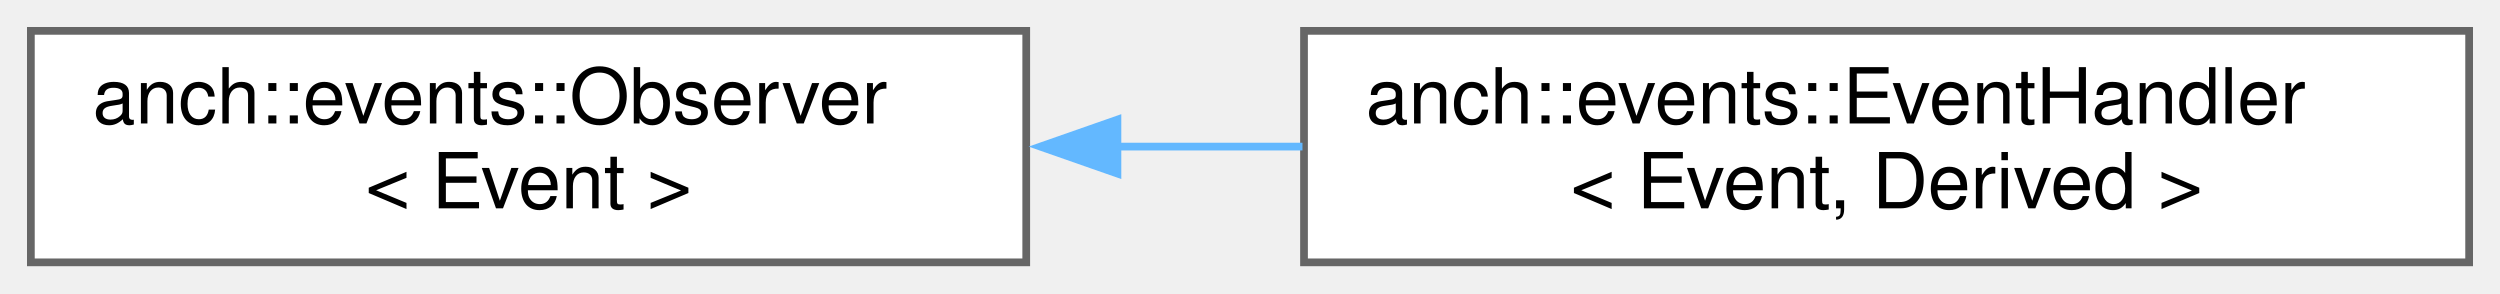
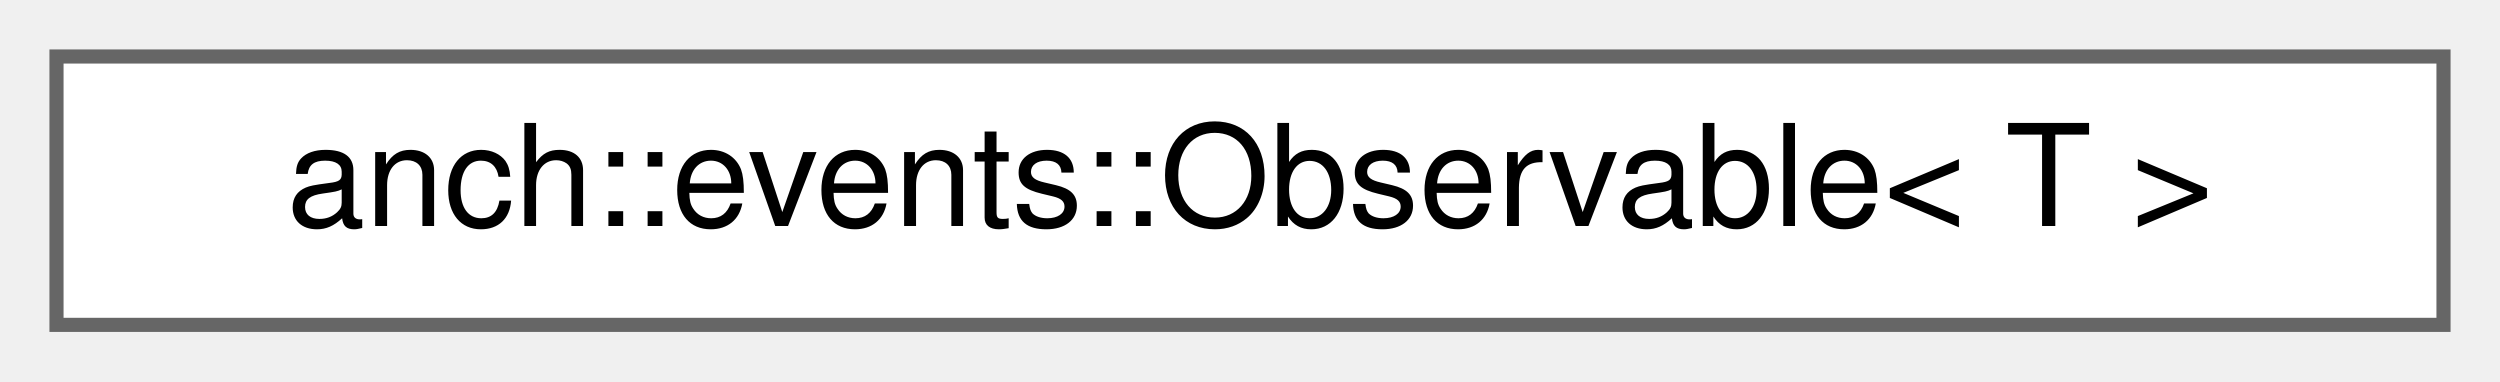
- <svg xmlns="http://www.w3.org/2000/svg" xmlns:xlink="http://www.w3.org/1999/xlink" width="324pt" height="38pt" viewBox="0.00 0.00 324.00 38.00">
-   <g id="graph0" class="graph" transform="scale(1 1) rotate(0) translate(4 34)">
+ <svg xmlns="http://www.w3.org/2000/svg" xmlns:xlink="http://www.w3.org/1999/xlink" width="177pt" height="27pt" viewBox="0.00 0.00 177.00 27.00">
+   <g id="graph0" class="graph" transform="scale(1 1) rotate(0) translate(4 23)">
    <g id="node1" class="node">
      <g id="a_node1">
-         <a xlink:href="classanch_1_1events_1_1_observer.html" target="_top" xlink:title="An observer interface of the observers/observable design pattern.">
-           <polygon fill="white" stroke="#666666" points="129,-30 0,-30 0,0 129,0 129,-30" />
-           <text text-anchor="start" x="8" y="-18" font-family="Helvetica,sans-Serif" font-size="10.00">anch::events::Observer</text>
-           <text text-anchor="middle" x="64.5" y="-7" font-family="Helvetica,sans-Serif" font-size="10.00">&lt; Event &gt;</text>
+         <a xlink:href="classanch_1_1events_1_1_observable.html" target="_top" xlink:title="An observable implementation of the observers/observable design pattern.">
+           <polygon fill="white" stroke="#666666" points="169,-19 0,-19 0,0 169,0 169,-19" />
+           <text text-anchor="middle" x="84.5" y="-7" font-family="Helvetica,sans-Serif" font-size="10.00">anch::events::Observable&lt; T &gt;</text>
        </a>
      </g>
    </g>
-     <g id="node2" class="node">
-       <g id="a_node2">
-         <a xlink:href="classanch_1_1events_1_1_event_handler.html" target="_top" xlink:title="An event handler.">
-           <polygon fill="white" stroke="#666666" points="316,-30 165,-30 165,0 316,0 316,-30" />
-           <text text-anchor="start" x="173" y="-18" font-family="Helvetica,sans-Serif" font-size="10.00">anch::events::EventHandler</text>
-           <text text-anchor="middle" x="240.5" y="-7" font-family="Helvetica,sans-Serif" font-size="10.00">&lt; Event, Derived &gt;</text>
-         </a>
-       </g>
-     </g>
-     <g id="edge1" class="edge">
-       <path fill="none" stroke="#63b8ff" d="M140.55,-15C148.58,-15 156.76,-15 164.8,-15" />
-       <polygon fill="#63b8ff" stroke="#63b8ff" points="140.82,-11.5 130.82,-15 140.82,-18.5 140.82,-11.5" />
-     </g>
  </g>
</svg>
